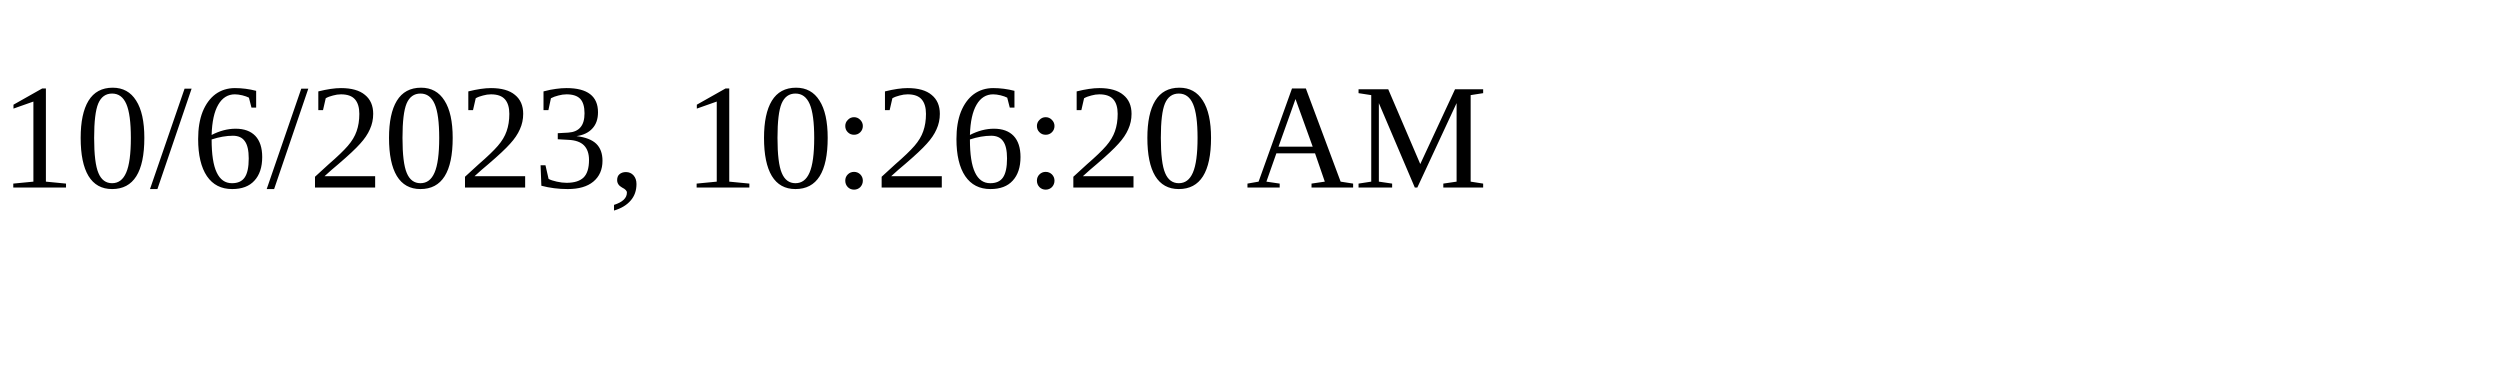
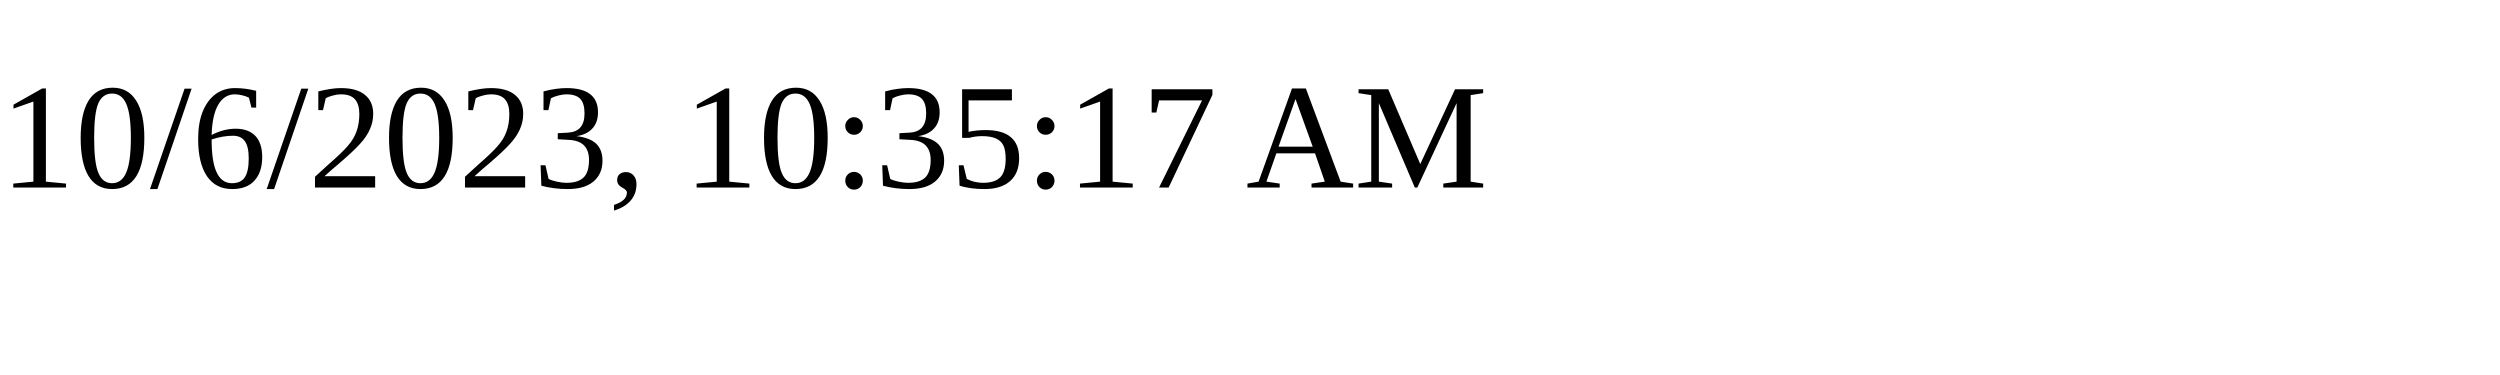
<svg xmlns="http://www.w3.org/2000/svg" height="30" width="200">
-   <text x="0" y="15">10/6/2023, 10:26:20 AM</text>
+   <text x="0" y="15">10/6/2023, 10:35:17 AM</text>
</svg>
